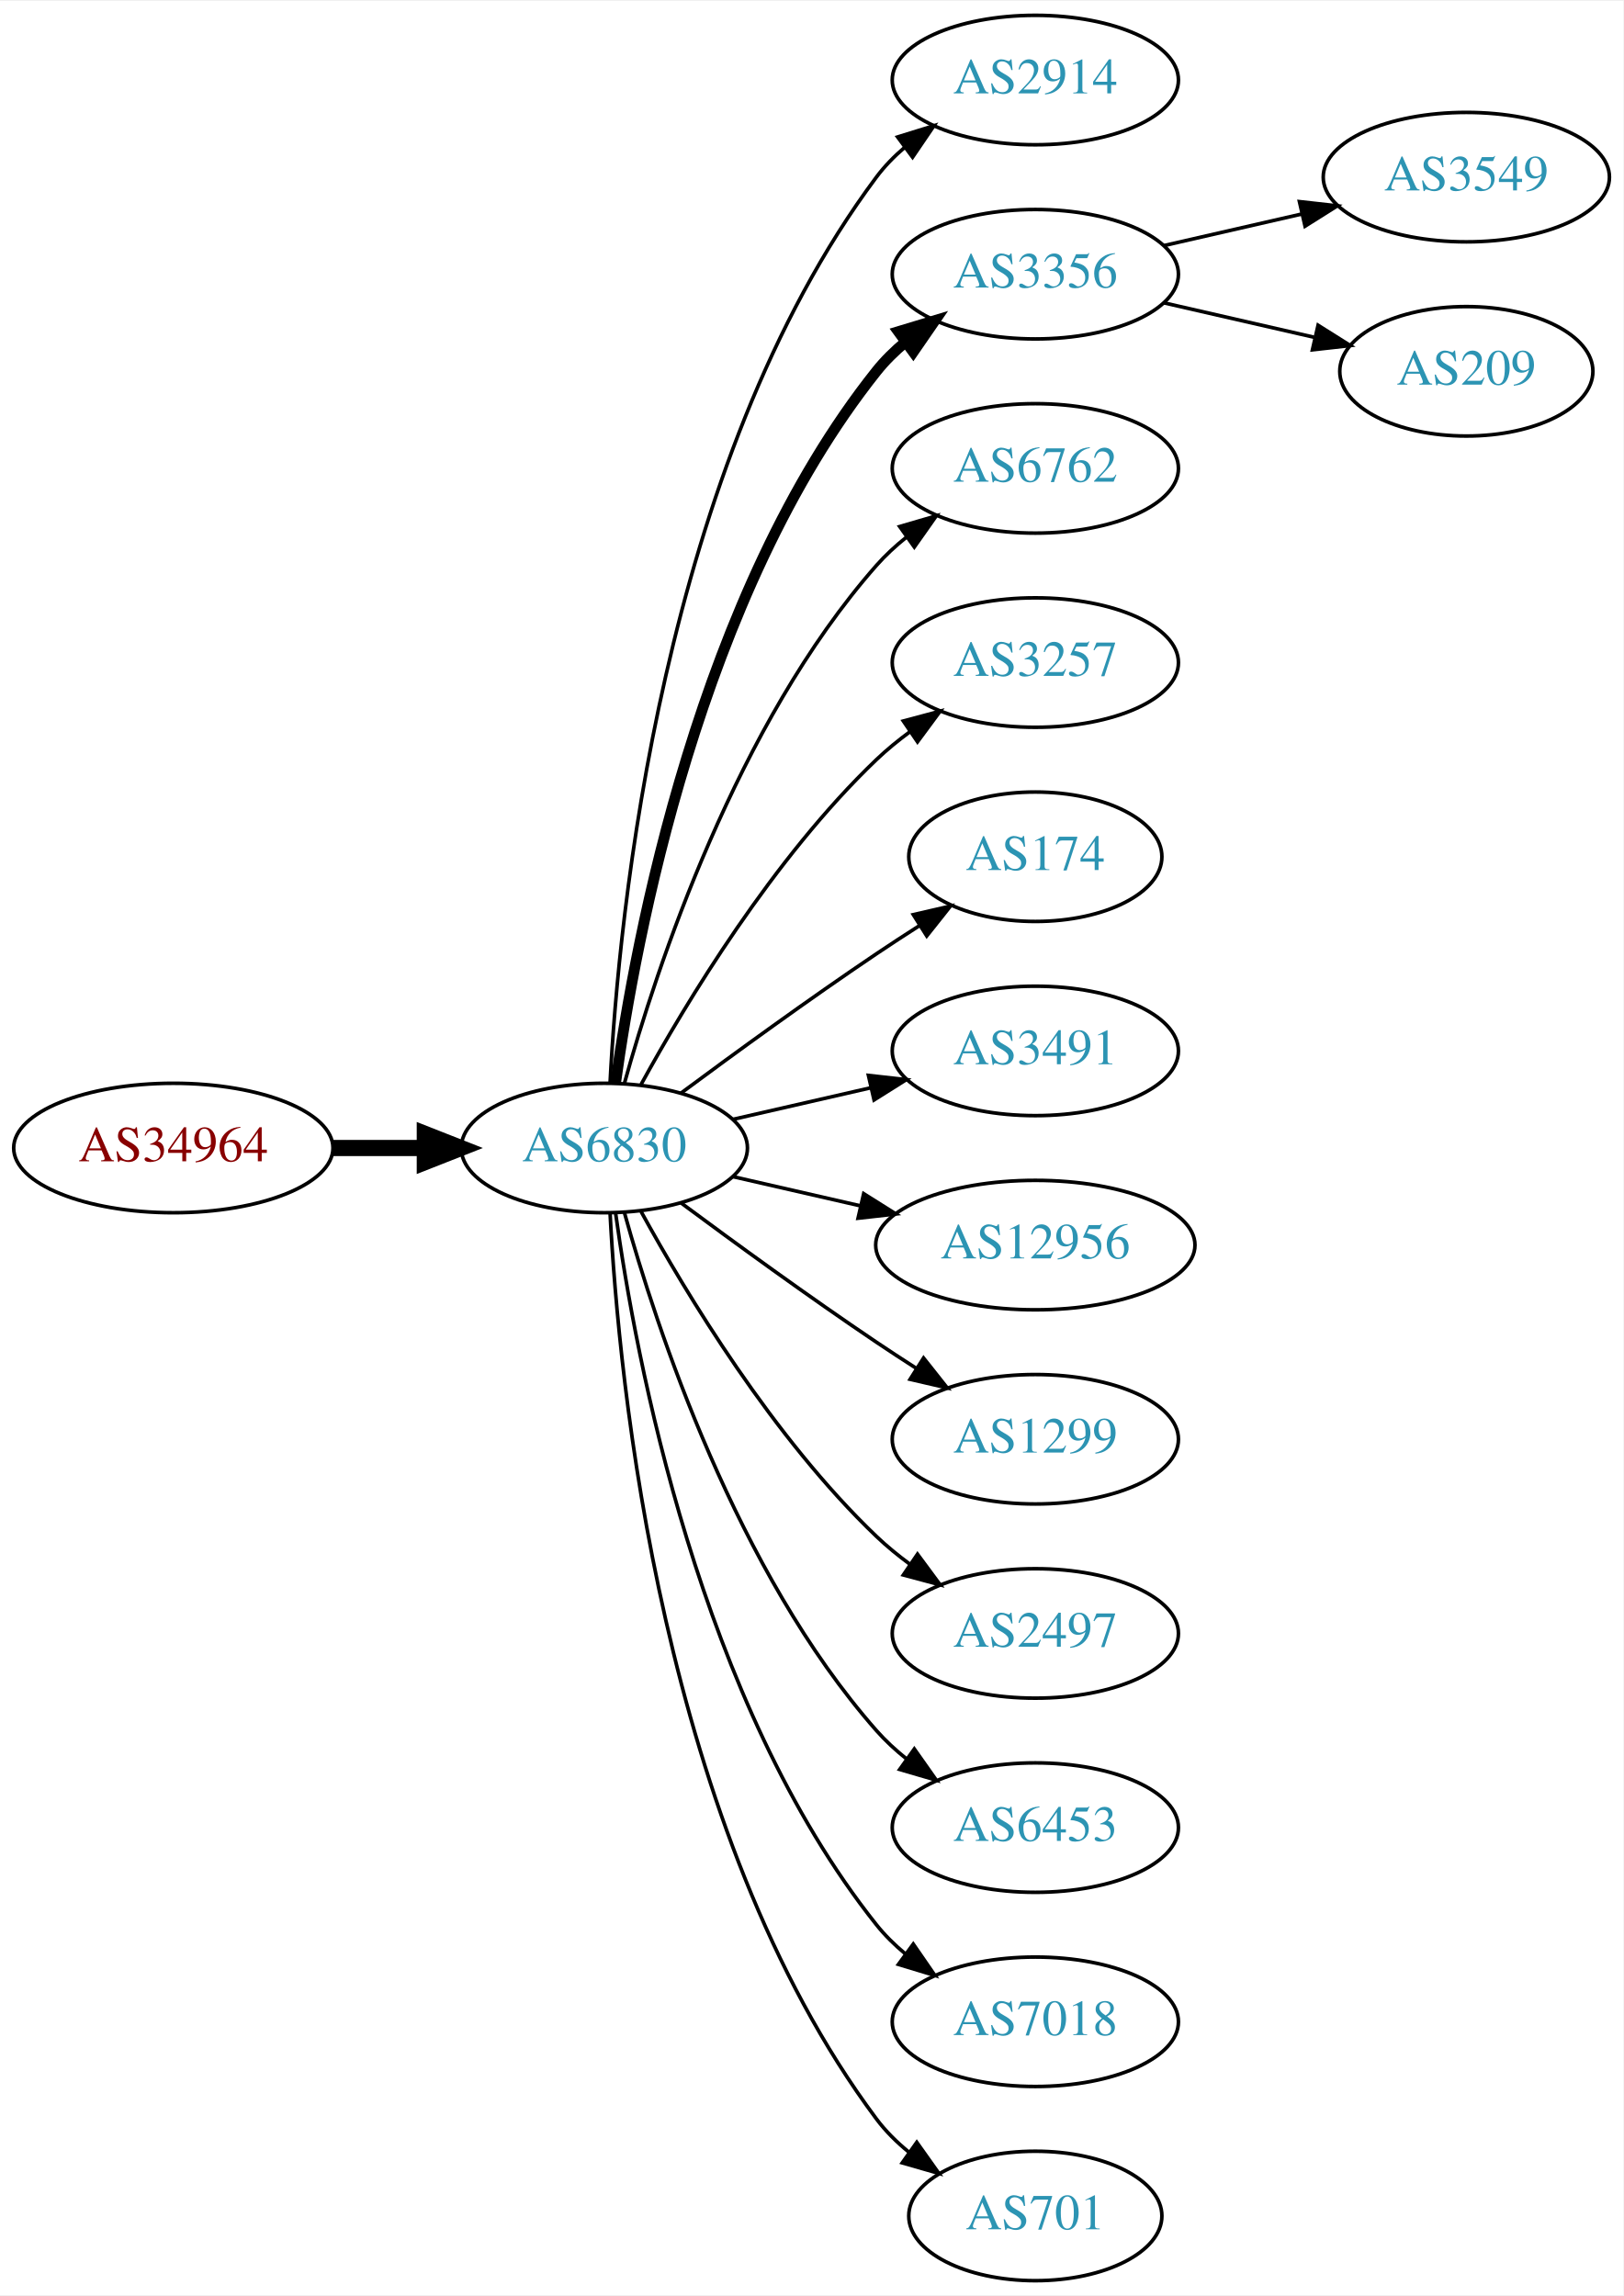
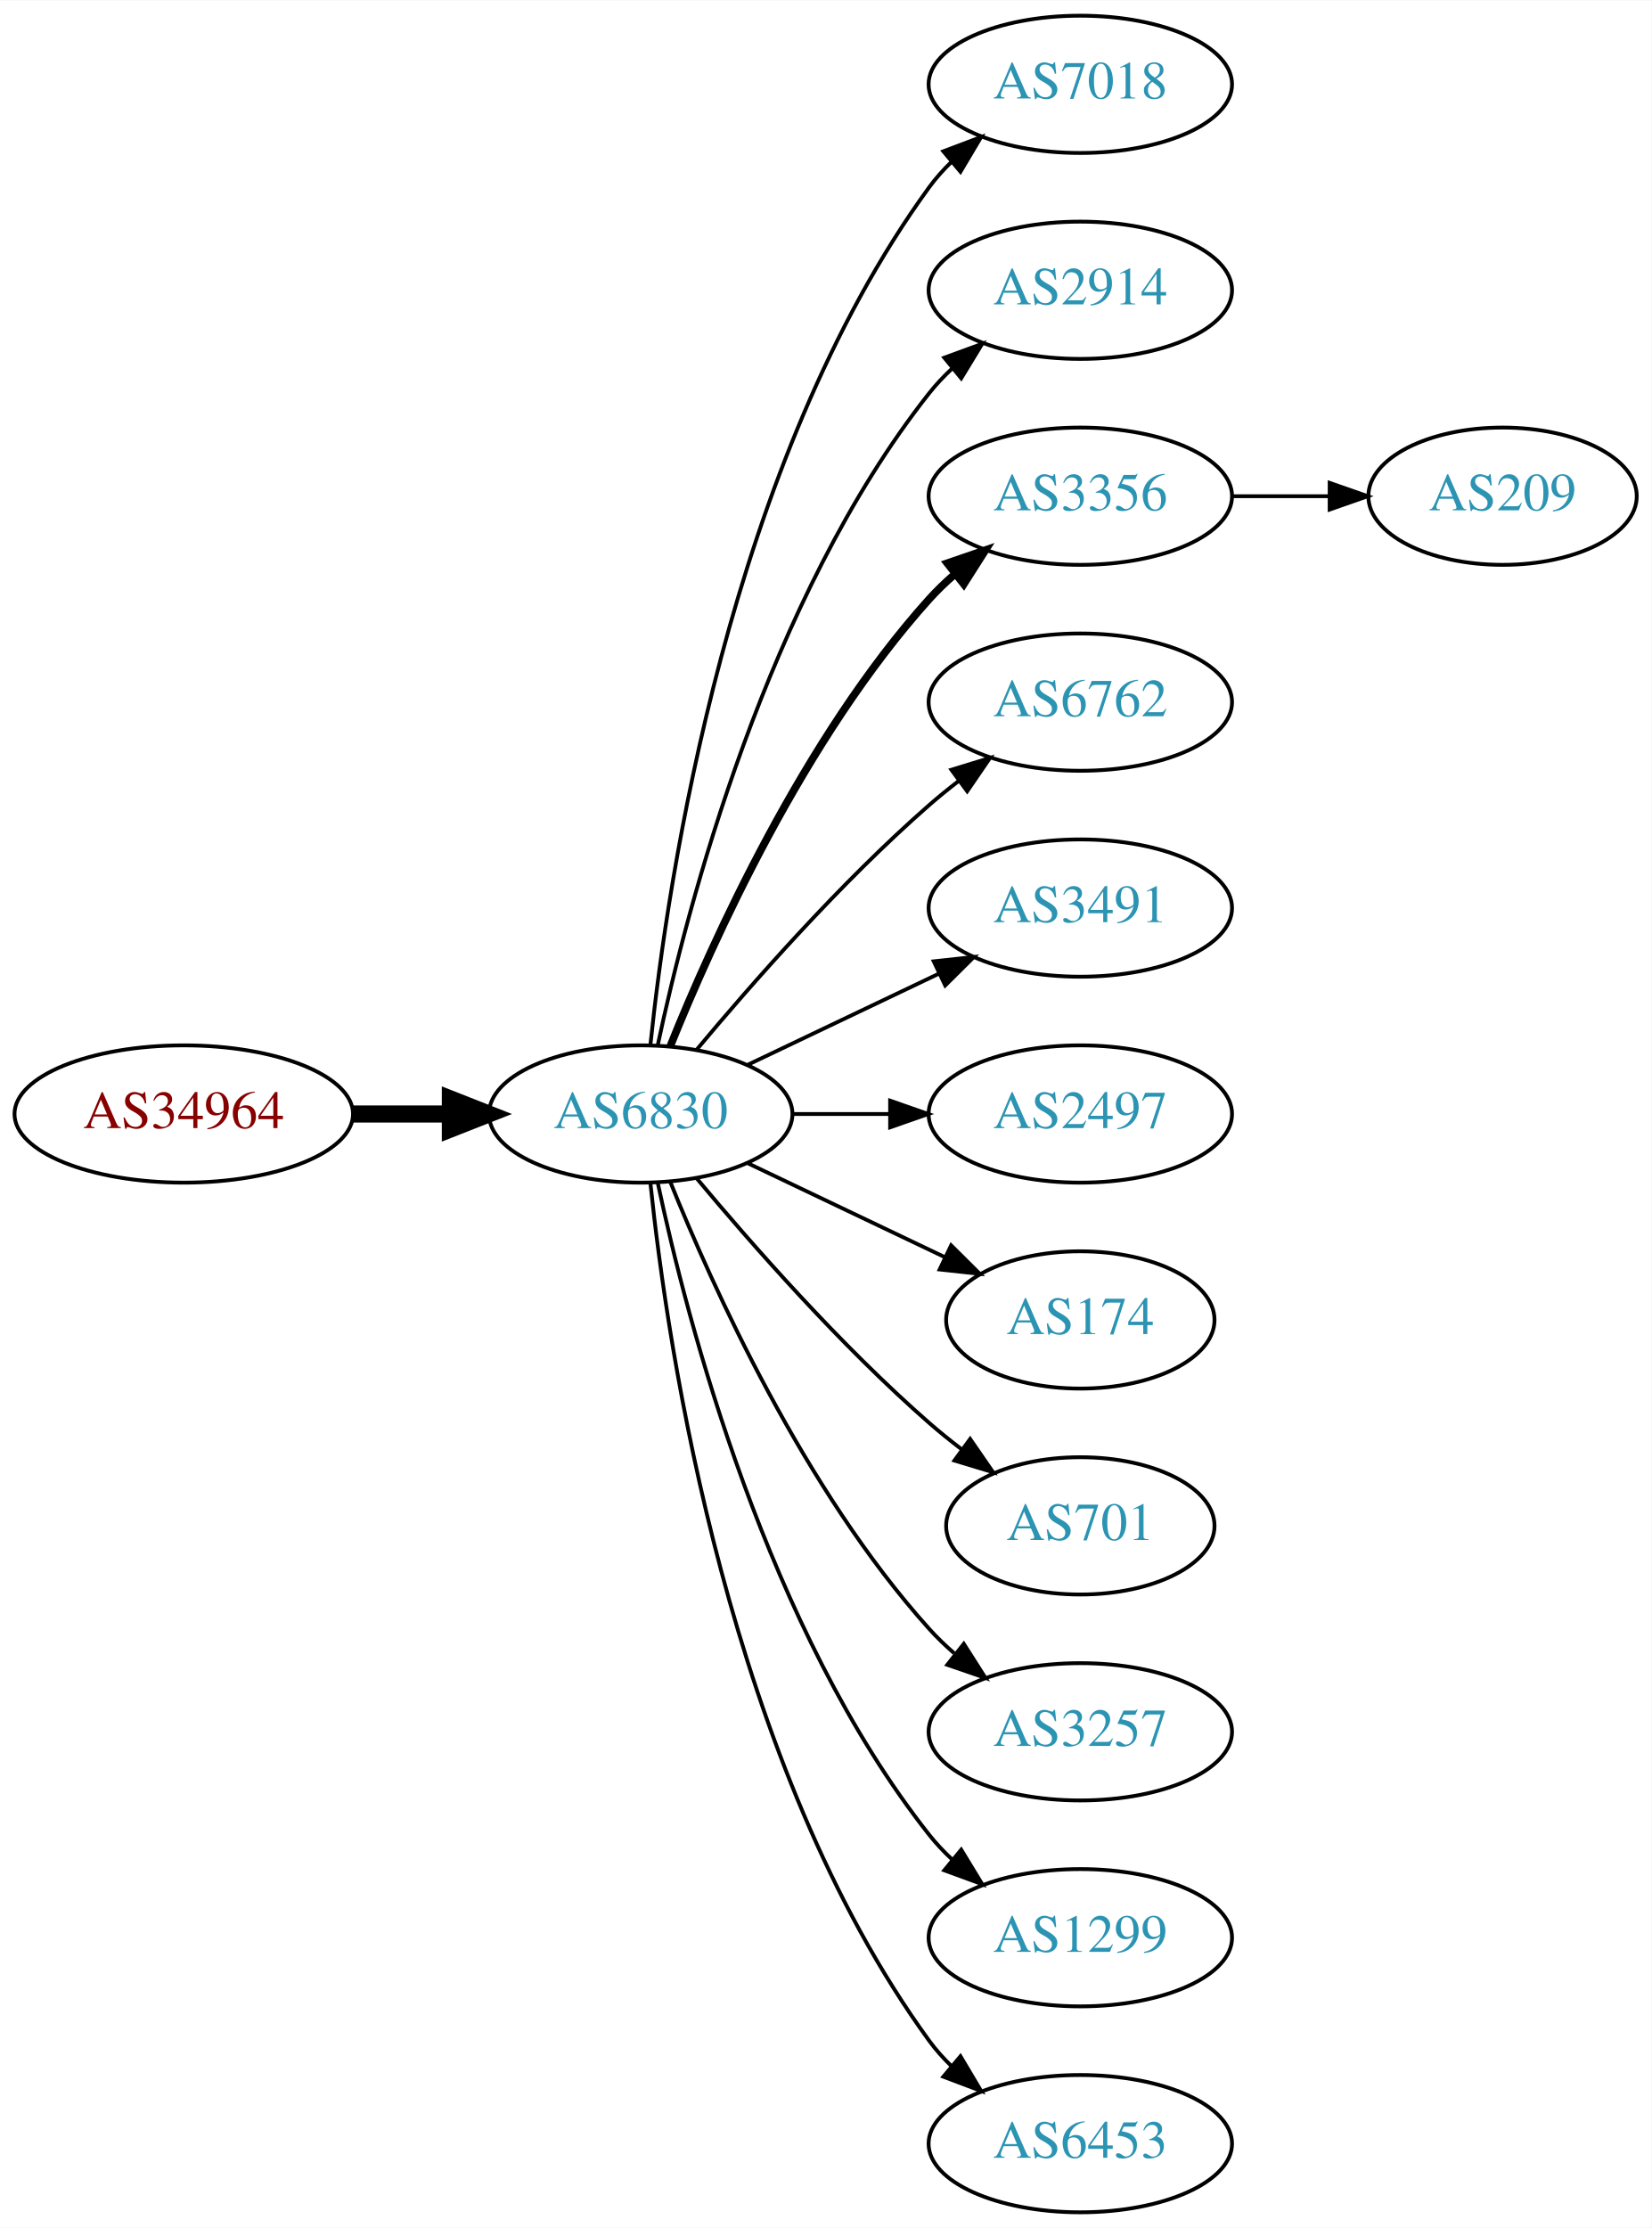
- <svg xmlns="http://www.w3.org/2000/svg" xmlns:xlink="http://www.w3.org/1999/xlink" width="451pt" height="638pt" viewBox="0.00 0.00 451.37 638.00">
-   <g id="graph0" class="graph" transform="scale(1 1) rotate(0) translate(4 634)">
-     <polygon fill="white" stroke="none" points="-4,4 -4,-634 447.37,-634 447.37,4 -4,4" />
+ <svg xmlns="http://www.w3.org/2000/svg" xmlns:xlink="http://www.w3.org/1999/xlink" width="433pt" height="584pt" viewBox="0.00 0.00 433.17 584.00">
+   <g id="graph0" class="graph" transform="scale(1 1) rotate(0) translate(4 580)">
+     <polygon fill="white" stroke="none" points="-4,4 -4,-580 429.172,-580 429.172,4 -4,4" />
    <g id="node1" class="node">
      <g id="a_node1">
        <a xlink:href="/asn/34964" xlink:title="AS34964 ~ Ripe-NetWorks e.U. [AT]">
-           <ellipse fill="#ffffff" stroke="black" cx="44.196" cy="-315" rx="44.393" ry="18" />
-           <text text-anchor="middle" x="44.196" y="-311.3" font-family="Times,serif" font-size="14.00" fill="#880000">AS34964</text>
+           <ellipse fill="#ffffff" stroke="black" cx="44.196" cy="-288" rx="44.393" ry="18" />
+           <text text-anchor="middle" x="44.196" y="-284.3" font-family="Times,serif" font-size="14.00" fill="#880000">AS34964</text>
        </a>
      </g>
    </g>
    <g id="node2" class="node">
      <g id="a_node2">
        <a xlink:href="/asn/6830" xlink:title="AS6830 ~ LGI-UPC [AT]">
-           <ellipse fill="#ffffff" stroke="black" cx="164.039" cy="-315" rx="39.794" ry="18" />
-           <text text-anchor="middle" x="164.039" y="-311.3" font-family="Times,serif" font-size="14.00" fill="#2c94b3">AS6830</text>
+           <ellipse fill="#ffffff" stroke="black" cx="164.039" cy="-288" rx="39.794" ry="18" />
+           <text text-anchor="middle" x="164.039" y="-284.3" font-family="Times,serif" font-size="14.00" fill="#2c94b3">AS6830</text>
        </a>
      </g>
    </g>
    <g id="edge1" class="edge">
-       <path fill="none" stroke="black" stroke-width="4.5" d="M88.407,-315C96.72,-315 105.482,-315 113.965,-315" />
-       <polygon fill="black" stroke="black" stroke-width="4.5" points="114.123,-318.938 124.123,-315 114.123,-311.063 114.123,-318.938" />
+       <path fill="none" stroke="black" stroke-width="4.5" d="M88.407,-288C96.72,-288 105.482,-288 113.965,-288" />
+       <polygon fill="black" stroke="black" stroke-width="4.5" points="114.123,-291.938 124.123,-288 114.123,-284.063 114.123,-291.938" />
    </g>
    <g id="node3" class="node">
      <g id="a_node3">
-         <a xlink:href="/asn/2914" xlink:title="AS2914 ~ NTT America, Inc. [US]">
-           <ellipse fill="#ffffff" stroke="black" cx="283.881" cy="-612" rx="39.794" ry="18" />
-           <text text-anchor="middle" x="283.881" y="-608.3" font-family="Times,serif" font-size="14.00" fill="#2c94b3">AS2914</text>
+         <a xlink:href="/asn/7018" xlink:title="AS7018 ~ AT&amp;T Services, Inc. [US]">
+           <ellipse fill="#ffffff" stroke="black" cx="279.332" cy="-558" rx="39.794" ry="18" />
+           <text text-anchor="middle" x="279.332" y="-554.3" font-family="Times,serif" font-size="14.00" fill="#2c94b3">AS7018</text>
        </a>
      </g>
    </g>
    <g id="edge2" class="edge">
-       <path fill="none" stroke="black" d="M165.63,-333.023C168.007,-379.412 179.925,-504.893 239.685,-585 241.933,-588.013 244.624,-590.769 247.551,-593.272" />
-       <polygon fill="black" stroke="black" points="245.582,-596.169 255.702,-599.303 249.746,-590.542 245.582,-596.169" />
+       <path fill="none" stroke="black" d="M166.595,-306.256C171.066,-349.303 187.199,-458.94 239.685,-531 241.402,-533.357 243.389,-535.581 245.538,-537.663" />
+       <polygon fill="black" stroke="black" points="243.402,-540.439 253.313,-544.183 247.9,-535.075 243.402,-540.439" />
    </g>
    <g id="node4" class="node">
      <g id="a_node4">
-         <a xlink:href="/asn/3356" xlink:title="AS3356 ~ Level 3 Parent, LLC [US]">
-           <ellipse fill="#ffffff" stroke="black" cx="283.881" cy="-558" rx="39.794" ry="18" />
-           <text text-anchor="middle" x="283.881" y="-554.3" font-family="Times,serif" font-size="14.00" fill="#2c94b3">AS3356</text>
+         <a xlink:href="/asn/2914" xlink:title="AS2914 ~ NTT America, Inc. [US]">
+           <ellipse fill="#ffffff" stroke="black" cx="279.332" cy="-504" rx="39.794" ry="18" />
+           <text text-anchor="middle" x="279.332" y="-500.3" font-family="Times,serif" font-size="14.00" fill="#2c94b3">AS2914</text>
        </a>
      </g>
    </g>
    <g id="edge3" class="edge">
-       <path fill="none" stroke="black" stroke-width="3" d="M167.178,-333.17C172.678,-372.974 190.504,-469.233 239.685,-531 242.026,-533.94 244.781,-536.649 247.747,-539.121" />
-       <polygon fill="black" stroke="black" stroke-width="3" points="245.812,-542.042 255.953,-545.11 249.939,-536.388 245.812,-542.042" />
+       <path fill="none" stroke="black" d="M168.529,-306.16C176.16,-342.03 197.152,-423.155 239.685,-477 241.493,-479.288 243.545,-481.462 245.74,-483.51" />
+       <polygon fill="black" stroke="black" points="243.651,-486.323 253.6,-489.966 248.094,-480.914 243.651,-486.323" />
    </g>
    <g id="node5" class="node">
      <g id="a_node5">
-         <a xlink:href="/asn/6762" xlink:title="AS6762 ~ TELECOM ITALIA SPARKLE S.p.A. [IT]">
-           <ellipse fill="#ffffff" stroke="black" cx="283.881" cy="-504" rx="39.794" ry="18" />
-           <text text-anchor="middle" x="283.881" y="-500.3" font-family="Times,serif" font-size="14.00" fill="#2c94b3">AS6762</text>
+         <a xlink:href="/asn/3356" xlink:title="AS3356 ~ Level 3 Parent, LLC [US]">
+           <ellipse fill="#ffffff" stroke="black" cx="279.332" cy="-450" rx="39.794" ry="18" />
+           <text text-anchor="middle" x="279.332" y="-446.3" font-family="Times,serif" font-size="14.00" fill="#2c94b3">AS3356</text>
        </a>
      </g>
    </g>
    <g id="edge4" class="edge">
-       <path fill="none" stroke="black" d="M169.612,-332.946C178.517,-364.995 200.801,-432.842 239.685,-477 242.169,-479.821 245.019,-482.449 248.044,-484.871" />
-       <polygon fill="black" stroke="black" points="246.162,-487.828 256.334,-490.791 250.23,-482.131 246.162,-487.828" />
+       <path fill="none" stroke="black" stroke-width="2" d="M171.786,-305.787C182.837,-333.243 206.891,-386.578 239.685,-423 241.688,-425.224 243.906,-427.363 246.239,-429.397" />
+       <polygon fill="black" stroke="black" stroke-width="2" points="244.437,-432.433 254.458,-435.873 248.769,-426.935 244.437,-432.433" />
    </g>
    <g id="node6" class="node">
      <g id="a_node6">
-         <a xlink:href="/asn/3257" xlink:title="AS3257 ~ GTT [DE]">
-           <ellipse fill="#ffffff" stroke="black" cx="283.881" cy="-450" rx="39.794" ry="18" />
-           <text text-anchor="middle" x="283.881" y="-446.3" font-family="Times,serif" font-size="14.00" fill="#2c94b3">AS3257</text>
+         <a xlink:href="/asn/6762" xlink:title="AS6762 ~ TELECOM ITALIA SPARKLE S.p.A. [IT]">
+           <ellipse fill="#ffffff" stroke="black" cx="279.332" cy="-396" rx="39.794" ry="18" />
+           <text text-anchor="middle" x="279.332" y="-392.3" font-family="Times,serif" font-size="14.00" fill="#2c94b3">AS6762</text>
        </a>
      </g>
    </g>
    <g id="edge5" class="edge">
-       <path fill="none" stroke="black" d="M174.28,-332.713C186.825,-355.561 211.002,-395.611 239.685,-423 242.553,-425.739 245.742,-428.347 249.051,-430.785" />
-       <polygon fill="black" stroke="black" points="247.175,-433.742 257.411,-436.477 251.114,-427.956 247.175,-433.742" />
+       <path fill="none" stroke="black" d="M178.669,-304.817C192.951,-321.929 216.498,-348.745 239.685,-369 242.151,-371.154 244.789,-373.294 247.487,-375.372" />
+       <polygon fill="black" stroke="black" points="245.512,-378.264 255.641,-381.37 249.66,-372.625 245.512,-378.264" />
    </g>
    <g id="node7" class="node">
      <g id="a_node7">
-         <a xlink:href="/asn/174" xlink:title="AS174 ~ Cogent Communications [US]">
-           <ellipse fill="#ffffff" stroke="black" cx="283.881" cy="-396" rx="35.194" ry="18" />
-           <text text-anchor="middle" x="283.881" y="-392.3" font-family="Times,serif" font-size="14.00" fill="#2c94b3">AS174</text>
+         <a xlink:href="/asn/3491" xlink:title="AS3491 ~ PCCW Global, Inc. [US]">
+           <ellipse fill="#ffffff" stroke="black" cx="279.332" cy="-342" rx="39.794" ry="18" />
+           <text text-anchor="middle" x="279.332" y="-338.3" font-family="Times,serif" font-size="14.00" fill="#2c94b3">AS3491</text>
        </a>
      </g>
    </g>
    <g id="edge6" class="edge">
-       <path fill="none" stroke="black" d="M185.369,-330.277C200.231,-341.304 220.976,-356.407 239.685,-369 243.502,-371.569 247.552,-374.21 251.583,-376.786" />
-       <polygon fill="black" stroke="black" points="249.952,-379.895 260.277,-382.271 253.687,-373.975 249.952,-379.895" />
+       <path fill="none" stroke="black" d="M192.175,-300.934C207.169,-308.081 225.99,-317.052 242.213,-324.785" />
+       <polygon fill="black" stroke="black" points="240.884,-328.028 251.417,-329.171 243.895,-321.709 240.884,-328.028" />
    </g>
    <g id="node8" class="node">
      <g id="a_node8">
-         <a xlink:href="/asn/3491" xlink:title="AS3491 ~ PCCW Global, Inc. [US]">
-           <ellipse fill="#ffffff" stroke="black" cx="283.881" cy="-342" rx="39.794" ry="18" />
-           <text text-anchor="middle" x="283.881" y="-338.3" font-family="Times,serif" font-size="14.00" fill="#2c94b3">AS3491</text>
+         <a xlink:href="/asn/2497" xlink:title="AS2497 ~ Internet Initiative Japan Inc. [JP]">
+           <ellipse fill="#ffffff" stroke="black" cx="279.332" cy="-288" rx="39.794" ry="18" />
+           <text text-anchor="middle" x="279.332" y="-284.3" font-family="Times,serif" font-size="14.00" fill="#2c94b3">AS2497</text>
        </a>
      </g>
    </g>
    <g id="edge7" class="edge">
-       <path fill="none" stroke="black" d="M199.758,-322.955C211.758,-325.704 225.379,-328.825 238.071,-331.733" />
-       <polygon fill="black" stroke="black" points="237.474,-335.187 248.003,-334.009 239.037,-328.364 237.474,-335.187" />
+       <path fill="none" stroke="black" d="M203.711,-288C211.914,-288 220.678,-288 229.21,-288" />
+       <polygon fill="black" stroke="black" points="229.449,-291.5 239.449,-288 229.449,-284.5 229.449,-291.5" />
    </g>
    <g id="node9" class="node">
      <g id="a_node9">
-         <a xlink:href="/asn/12956" xlink:title="AS12956 ~ TELXIUS [ES]">
-           <ellipse fill="#ffffff" stroke="black" cx="283.881" cy="-288" rx="44.393" ry="18" />
-           <text text-anchor="middle" x="283.881" y="-284.3" font-family="Times,serif" font-size="14.00" fill="#2c94b3">AS12956</text>
+         <a xlink:href="/asn/174" xlink:title="AS174 ~ Cogent Communications [US]">
+           <ellipse fill="#ffffff" stroke="black" cx="279.332" cy="-234" rx="35.194" ry="18" />
+           <text text-anchor="middle" x="279.332" y="-230.3" font-family="Times,serif" font-size="14.00" fill="#2c94b3">AS174</text>
        </a>
      </g>
    </g>
    <g id="edge8" class="edge">
-       <path fill="none" stroke="black" d="M199.758,-307.045C210.896,-304.493 223.432,-301.621 235.325,-298.896" />
-       <polygon fill="black" stroke="black" points="236.153,-302.297 245.119,-296.652 234.59,-295.474 236.153,-302.297" />
+       <path fill="none" stroke="black" d="M192.175,-275.066C207.607,-267.71 227.092,-258.423 243.628,-250.541" />
+       <polygon fill="black" stroke="black" points="245.448,-253.551 252.969,-246.089 242.436,-247.232 245.448,-253.551" />
    </g>
    <g id="node10" class="node">
      <g id="a_node10">
-         <a xlink:href="/asn/1299" xlink:title="AS1299 ~ Telia Carrier [EU]">
-           <ellipse fill="#ffffff" stroke="black" cx="283.881" cy="-234" rx="39.794" ry="18" />
-           <text text-anchor="middle" x="283.881" y="-230.3" font-family="Times,serif" font-size="14.00" fill="#2c94b3">AS1299</text>
+         <a xlink:href="/asn/701" xlink:title="AS701 ~ UUNET [US]">
+           <ellipse fill="#ffffff" stroke="black" cx="279.332" cy="-180" rx="35.194" ry="18" />
+           <text text-anchor="middle" x="279.332" y="-176.3" font-family="Times,serif" font-size="14.00" fill="#2c94b3">AS701</text>
        </a>
      </g>
    </g>
    <g id="edge9" class="edge">
-       <path fill="none" stroke="black" d="M185.369,-299.723C200.231,-288.696 220.976,-273.593 239.685,-261 243.234,-258.611 246.984,-256.161 250.733,-253.758" />
-       <polygon fill="black" stroke="black" points="252.801,-256.591 259.381,-248.288 249.059,-250.675 252.801,-256.591" />
+       <path fill="none" stroke="black" d="M178.669,-271.183C192.951,-254.071 216.498,-227.255 239.685,-207 242.355,-204.668 245.228,-202.352 248.158,-200.114" />
+       <polygon fill="black" stroke="black" points="250.436,-202.784 256.449,-194.061 246.309,-197.13 250.436,-202.784" />
    </g>
    <g id="node11" class="node">
      <g id="a_node11">
-         <a xlink:href="/asn/2497" xlink:title="AS2497 ~ Internet Initiative Japan Inc. [JP]">
-           <ellipse fill="#ffffff" stroke="black" cx="283.881" cy="-180" rx="39.794" ry="18" />
-           <text text-anchor="middle" x="283.881" y="-176.3" font-family="Times,serif" font-size="14.00" fill="#2c94b3">AS2497</text>
+         <a xlink:href="/asn/3257" xlink:title="AS3257 ~ GTT [DE]">
+           <ellipse fill="#ffffff" stroke="black" cx="279.332" cy="-126" rx="39.794" ry="18" />
+           <text text-anchor="middle" x="279.332" y="-122.3" font-family="Times,serif" font-size="14.00" fill="#2c94b3">AS3257</text>
        </a>
      </g>
    </g>
    <g id="edge10" class="edge">
-       <path fill="none" stroke="black" d="M174.28,-297.287C186.825,-274.439 211.002,-234.389 239.685,-207 242.553,-204.261 245.742,-201.653 249.051,-199.215" />
-       <polygon fill="black" stroke="black" points="251.114,-202.044 257.411,-193.523 247.175,-196.258 251.114,-202.044" />
+       <path fill="none" stroke="black" d="M171.786,-270.213C182.837,-242.757 206.891,-189.422 239.685,-153 241.688,-150.776 243.906,-148.637 246.239,-146.603" />
+       <polygon fill="black" stroke="black" points="248.769,-149.065 254.458,-140.127 244.437,-143.567 248.769,-149.065" />
    </g>
    <g id="node12" class="node">
      <g id="a_node12">
-         <a xlink:href="/asn/6453" xlink:title="AS6453 ~ TATA COMMUNICATIONS (AMERICA) INC [US]">
-           <ellipse fill="#ffffff" stroke="black" cx="283.881" cy="-126" rx="39.794" ry="18" />
-           <text text-anchor="middle" x="283.881" y="-122.3" font-family="Times,serif" font-size="14.00" fill="#2c94b3">AS6453</text>
+         <a xlink:href="/asn/1299" xlink:title="AS1299 ~ Telia Carrier [EU]">
+           <ellipse fill="#ffffff" stroke="black" cx="279.332" cy="-72" rx="39.794" ry="18" />
+           <text text-anchor="middle" x="279.332" y="-68.3" font-family="Times,serif" font-size="14.00" fill="#2c94b3">AS1299</text>
        </a>
      </g>
    </g>
    <g id="edge11" class="edge">
-       <path fill="none" stroke="black" d="M169.612,-297.054C178.517,-265.005 200.801,-197.158 239.685,-153 242.169,-150.179 245.019,-147.551 248.044,-145.129" />
-       <polygon fill="black" stroke="black" points="250.23,-147.869 256.334,-139.209 246.162,-142.172 250.23,-147.869" />
+       <path fill="none" stroke="black" d="M168.529,-269.84C176.16,-233.97 197.152,-152.845 239.685,-99 241.493,-96.712 243.545,-94.538 245.74,-92.49" />
+       <polygon fill="black" stroke="black" points="248.094,-95.086 253.6,-86.034 243.651,-89.677 248.094,-95.086" />
    </g>
    <g id="node13" class="node">
      <g id="a_node13">
-         <a xlink:href="/asn/7018" xlink:title="AS7018 ~ AT&amp;T Services, Inc. [US]">
-           <ellipse fill="#ffffff" stroke="black" cx="283.881" cy="-72" rx="39.794" ry="18" />
-           <text text-anchor="middle" x="283.881" y="-68.3" font-family="Times,serif" font-size="14.00" fill="#2c94b3">AS7018</text>
+         <a xlink:href="/asn/6453" xlink:title="AS6453 ~ TATA COMMUNICATIONS (AMERICA) INC [US]">
+           <ellipse fill="#ffffff" stroke="black" cx="279.332" cy="-18" rx="39.794" ry="18" />
+           <text text-anchor="middle" x="279.332" y="-14.3" font-family="Times,serif" font-size="14.00" fill="#2c94b3">AS6453</text>
        </a>
      </g>
    </g>
    <g id="edge12" class="edge">
-       <path fill="none" stroke="black" d="M167.178,-296.83C172.678,-257.026 190.504,-160.767 239.685,-99 242.026,-96.06 244.781,-93.351 247.747,-90.879" />
-       <polygon fill="black" stroke="black" points="249.939,-93.612 255.953,-84.89 245.812,-87.958 249.939,-93.612" />
+       <path fill="none" stroke="black" d="M166.595,-269.744C171.066,-226.697 187.199,-117.06 239.685,-45 241.402,-42.643 243.389,-40.419 245.538,-38.337" />
+       <polygon fill="black" stroke="black" points="247.9,-40.925 253.313,-31.817 243.402,-35.561 247.9,-40.925" />
    </g>
    <g id="node14" class="node">
      <g id="a_node14">
-         <a xlink:href="/asn/701" xlink:title="AS701 ~ UUNET [US]">
-           <ellipse fill="#ffffff" stroke="black" cx="283.881" cy="-18" rx="35.194" ry="18" />
-           <text text-anchor="middle" x="283.881" y="-14.3" font-family="Times,serif" font-size="14.00" fill="#2c94b3">AS701</text>
+         <a xlink:href="/asn/209" xlink:title="AS209 ~ CenturyLink Communications, LLC [US]">
+           <ellipse fill="#ffffff" stroke="black" cx="390.075" cy="-450" rx="35.194" ry="18" />
+           <text text-anchor="middle" x="390.075" y="-446.3" font-family="Times,serif" font-size="14.00" fill="#2c94b3">AS209</text>
        </a>
      </g>
    </g>
    <g id="edge13" class="edge">
-       <path fill="none" stroke="black" d="M165.63,-296.977C168.007,-250.588 179.925,-125.107 239.685,-45 242.243,-41.571 245.377,-38.474 248.778,-35.705" />
-       <polygon fill="black" stroke="black" points="250.916,-38.479 257.051,-29.841 246.868,-32.769 250.916,-38.479" />
-     </g>
-     <g id="node15" class="node">
-       <g id="a_node15">
-         <a xlink:href="/asn/3549" xlink:title="AS3549 ~ Level 3 Parent, LLC [US]">
-           <ellipse fill="#ffffff" stroke="black" cx="403.724" cy="-585" rx="39.794" ry="18" />
-           <text text-anchor="middle" x="403.724" y="-581.3" font-family="Times,serif" font-size="14.00" fill="#2c94b3">AS3549</text>
-         </a>
-       </g>
-     </g>
-     <g id="edge14" class="edge">
-       <path fill="none" stroke="black" d="M319.6,-565.955C331.6,-568.704 345.221,-571.825 357.914,-574.733" />
-       <polygon fill="black" stroke="black" points="357.316,-578.187 367.845,-577.009 358.88,-571.364 357.316,-578.187" />
-     </g>
-     <g id="node16" class="node">
-       <g id="a_node16">
-         <a xlink:href="/asn/209" xlink:title="AS209 ~ CenturyLink Communications, LLC [US]">
-           <ellipse fill="#ffffff" stroke="black" cx="403.724" cy="-531" rx="35.194" ry="18" />
-           <text text-anchor="middle" x="403.724" y="-527.3" font-family="Times,serif" font-size="14.00" fill="#2c94b3">AS209</text>
-         </a>
-       </g>
-     </g>
-     <g id="edge15" class="edge">
-       <path fill="none" stroke="black" d="M319.6,-550.045C332.693,-547.045 347.715,-543.604 361.356,-540.478" />
-       <polygon fill="black" stroke="black" points="362.497,-543.807 371.463,-538.162 360.934,-536.984 362.497,-543.807" />
+       <path fill="none" stroke="black" d="M319.283,-450C327.515,-450 336.262,-450 344.678,-450" />
+       <polygon fill="black" stroke="black" points="344.723,-453.5 354.723,-450 344.723,-446.5 344.723,-453.5" />
    </g>
  </g>
</svg>
